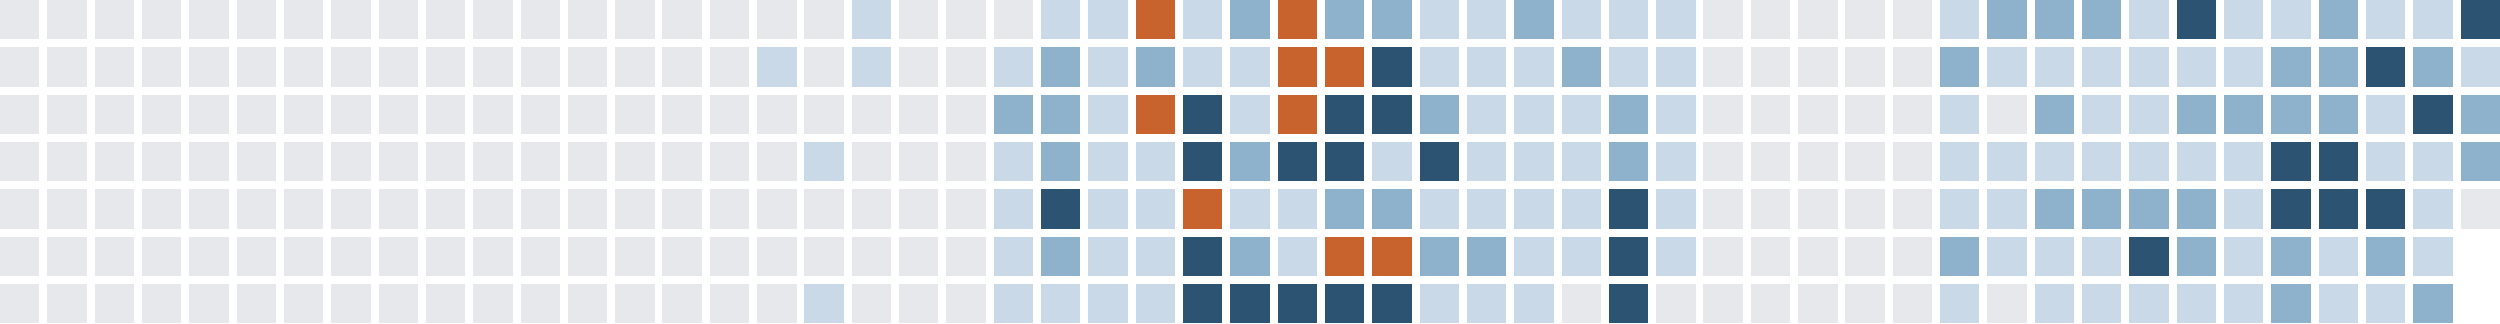
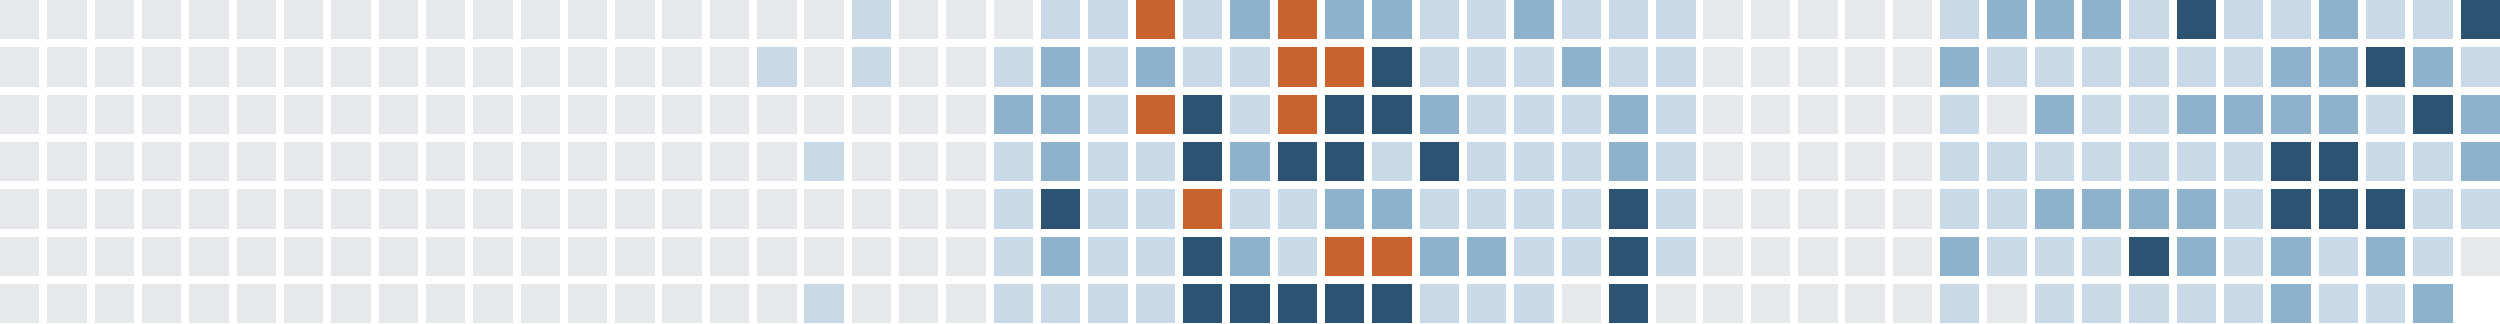
<svg xmlns="http://www.w3.org/2000/svg" version="1.1" width="634.0" height="82.0" viewBox="27.0 20.0 634.0 82.0">
  <rect style="fill:#e6e8eb;shape-rendering:crispedges" data-score="0" data-date="2025-06-22" x="27" y="20" width="10" height="10" />
  <rect style="fill:#e6e8eb;shape-rendering:crispedges" data-score="0" data-date="2025-06-29" x="39" y="20" width="10" height="10" />
  <rect style="fill:#e6e8eb;shape-rendering:crispedges" data-score="0" data-date="2025-07-06" x="51" y="20" width="10" height="10" />
  <rect style="fill:#e6e8eb;shape-rendering:crispedges" data-score="0" data-date="2025-07-13" x="63" y="20" width="10" height="10" />
  <rect style="fill:#e6e8eb;shape-rendering:crispedges" data-score="0" data-date="2025-07-20" x="75" y="20" width="10" height="10" />
  <rect style="fill:#e6e8eb;shape-rendering:crispedges" data-score="0" data-date="2025-07-27" x="87" y="20" width="10" height="10" />
  <rect style="fill:#e6e8eb;shape-rendering:crispedges" data-score="0" data-date="2025-08-03" x="99" y="20" width="10" height="10" />
  <rect style="fill:#e6e8eb;shape-rendering:crispedges" data-score="0" data-date="2025-08-10" x="111" y="20" width="10" height="10" />
  <rect style="fill:#e6e8eb;shape-rendering:crispedges" data-score="0" data-date="2025-08-17" x="123" y="20" width="10" height="10" />
  <rect style="fill:#e6e8eb;shape-rendering:crispedges" data-score="0" data-date="2025-08-24" x="135" y="20" width="10" height="10" />
  <rect style="fill:#e6e8eb;shape-rendering:crispedges" data-score="0" data-date="2025-08-31" x="147" y="20" width="10" height="10" />
  <rect style="fill:#e6e8eb;shape-rendering:crispedges" data-score="0" data-date="2025-09-07" x="159" y="20" width="10" height="10" />
  <rect style="fill:#e6e8eb;shape-rendering:crispedges" data-score="0" data-date="2025-09-14" x="171" y="20" width="10" height="10" />
  <rect style="fill:#e6e8eb;shape-rendering:crispedges" data-score="0" data-date="2025-09-21" x="183" y="20" width="10" height="10" />
  <rect style="fill:#e6e8eb;shape-rendering:crispedges" data-score="0" data-date="2025-09-28" x="195" y="20" width="10" height="10" />
  <rect style="fill:#e6e8eb;shape-rendering:crispedges" data-score="0" data-date="2025-10-05" x="207" y="20" width="10" height="10" />
  <rect style="fill:#e6e8eb;shape-rendering:crispedges" data-score="0" data-date="2025-10-12" x="219" y="20" width="10" height="10" />
  <rect style="fill:#e6e8eb;shape-rendering:crispedges" data-score="0" data-date="2025-10-19" x="231" y="20" width="10" height="10" />
  <rect style="fill:#c9d9e7;shape-rendering:crispedges" data-score="1" data-date="2025-10-26" x="243" y="20" width="10" height="10" />
  <rect style="fill:#e6e8eb;shape-rendering:crispedges" data-score="0" data-date="2025-11-02" x="255" y="20" width="10" height="10" />
  <rect style="fill:#e6e8eb;shape-rendering:crispedges" data-score="0" data-date="2025-11-09" x="267" y="20" width="10" height="10" />
  <rect style="fill:#e6e8eb;shape-rendering:crispedges" data-score="0" data-date="2025-11-16" x="279" y="20" width="10" height="10" />
  <rect style="fill:#c9d9e7;shape-rendering:crispedges" data-score="1" data-date="2025-11-23" x="291" y="20" width="10" height="10" />
  <rect style="fill:#c9d9e7;shape-rendering:crispedges" data-score="1" data-date="2025-11-30" x="303" y="20" width="10" height="10" />
  <rect style="fill:#c8632d;shape-rendering:crispedges" data-score="4" data-date="2025-12-07" x="315" y="20" width="10" height="10" />
  <rect style="fill:#c9d9e7;shape-rendering:crispedges" data-score="1" data-date="2025-12-14" x="327" y="20" width="10" height="10" />
  <rect style="fill:#8fb2cc;shape-rendering:crispedges" data-score="2" data-date="2025-12-21" x="339" y="20" width="10" height="10" />
  <rect style="fill:#c8632d;shape-rendering:crispedges" data-score="4" data-date="2025-12-28" x="351" y="20" width="10" height="10" />
  <rect style="fill:#8fb2cc;shape-rendering:crispedges" data-score="2" data-date="2026-01-04" x="363" y="20" width="10" height="10" />
  <rect style="fill:#8fb2cc;shape-rendering:crispedges" data-score="2" data-date="2026-01-11" x="375" y="20" width="10" height="10" />
  <rect style="fill:#c9d9e7;shape-rendering:crispedges" data-score="1" data-date="2026-01-18" x="387" y="20" width="10" height="10" />
  <rect style="fill:#c9d9e7;shape-rendering:crispedges" data-score="1" data-date="2026-01-25" x="399" y="20" width="10" height="10" />
  <rect style="fill:#8fb2cc;shape-rendering:crispedges" data-score="2" data-date="2026-02-01" x="411" y="20" width="10" height="10" />
  <rect style="fill:#c9d9e7;shape-rendering:crispedges" data-score="1" data-date="2026-02-08" x="423" y="20" width="10" height="10" />
  <rect style="fill:#c9d9e7;shape-rendering:crispedges" data-score="1" data-date="2026-02-15" x="435" y="20" width="10" height="10" />
  <rect style="fill:#c9d9e7;shape-rendering:crispedges" data-score="1" data-date="2026-02-22" x="447" y="20" width="10" height="10" />
  <rect style="fill:#e6e8eb;shape-rendering:crispedges" data-score="0" data-date="2026-03-01" x="459" y="20" width="10" height="10" />
  <rect style="fill:#e6e8eb;shape-rendering:crispedges" data-score="0" data-date="2026-03-08" x="471" y="20" width="10" height="10" />
  <rect style="fill:#e6e8eb;shape-rendering:crispedges" data-score="0" data-date="2026-03-15" x="483" y="20" width="10" height="10" />
  <rect style="fill:#e6e8eb;shape-rendering:crispedges" data-score="0" data-date="2026-03-22" x="495" y="20" width="10" height="10" />
  <rect style="fill:#e6e8eb;shape-rendering:crispedges" data-score="0" data-date="2026-03-29" x="507" y="20" width="10" height="10" />
  <rect style="fill:#c9d9e7;shape-rendering:crispedges" data-score="1" data-date="2026-04-05" x="519" y="20" width="10" height="10" />
  <rect style="fill:#8fb2cc;shape-rendering:crispedges" data-score="2" data-date="2026-04-12" x="531" y="20" width="10" height="10" />
  <rect style="fill:#8fb2cc;shape-rendering:crispedges" data-score="2" data-date="2026-04-19" x="543" y="20" width="10" height="10" />
  <rect style="fill:#8fb2cc;shape-rendering:crispedges" data-score="2" data-date="2026-04-26" x="555" y="20" width="10" height="10" />
  <rect style="fill:#c9d9e7;shape-rendering:crispedges" data-score="1" data-date="2026-05-03" x="567" y="20" width="10" height="10" />
  <rect style="fill:#2c5472;shape-rendering:crispedges" data-score="3" data-date="2026-05-10" x="579" y="20" width="10" height="10" />
  <rect style="fill:#c9d9e7;shape-rendering:crispedges" data-score="1" data-date="2026-05-17" x="591" y="20" width="10" height="10" />
  <rect style="fill:#c9d9e7;shape-rendering:crispedges" data-score="1" data-date="2026-05-24" x="603" y="20" width="10" height="10" />
  <rect style="fill:#8fb2cc;shape-rendering:crispedges" data-score="2" data-date="2026-05-31" x="615" y="20" width="10" height="10" />
  <rect style="fill:#c9d9e7;shape-rendering:crispedges" data-score="1" data-date="2026-06-07" x="627" y="20" width="10" height="10" />
  <rect style="fill:#c9d9e7;shape-rendering:crispedges" data-score="1" data-date="2026-06-14" x="639" y="20" width="10" height="10" />
  <rect style="fill:#2c5472;shape-rendering:crispedges" data-score="3" data-date="2026-06-21" x="651" y="20" width="10" height="10" />
  <rect style="fill:#e6e8eb;shape-rendering:crispedges" data-score="0" data-date="2025-06-23" x="27" y="32" width="10" height="10" />
  <rect style="fill:#e6e8eb;shape-rendering:crispedges" data-score="0" data-date="2025-06-30" x="39" y="32" width="10" height="10" />
  <rect style="fill:#e6e8eb;shape-rendering:crispedges" data-score="0" data-date="2025-07-07" x="51" y="32" width="10" height="10" />
  <rect style="fill:#e6e8eb;shape-rendering:crispedges" data-score="0" data-date="2025-07-14" x="63" y="32" width="10" height="10" />
  <rect style="fill:#e6e8eb;shape-rendering:crispedges" data-score="0" data-date="2025-07-21" x="75" y="32" width="10" height="10" />
  <rect style="fill:#e6e8eb;shape-rendering:crispedges" data-score="0" data-date="2025-07-28" x="87" y="32" width="10" height="10" />
  <rect style="fill:#e6e8eb;shape-rendering:crispedges" data-score="0" data-date="2025-08-04" x="99" y="32" width="10" height="10" />
  <rect style="fill:#e6e8eb;shape-rendering:crispedges" data-score="0" data-date="2025-08-11" x="111" y="32" width="10" height="10" />
  <rect style="fill:#e6e8eb;shape-rendering:crispedges" data-score="0" data-date="2025-08-18" x="123" y="32" width="10" height="10" />
  <rect style="fill:#e6e8eb;shape-rendering:crispedges" data-score="0" data-date="2025-08-25" x="135" y="32" width="10" height="10" />
  <rect style="fill:#e6e8eb;shape-rendering:crispedges" data-score="0" data-date="2025-09-01" x="147" y="32" width="10" height="10" />
  <rect style="fill:#e6e8eb;shape-rendering:crispedges" data-score="0" data-date="2025-09-08" x="159" y="32" width="10" height="10" />
  <rect style="fill:#e6e8eb;shape-rendering:crispedges" data-score="0" data-date="2025-09-15" x="171" y="32" width="10" height="10" />
  <rect style="fill:#e6e8eb;shape-rendering:crispedges" data-score="0" data-date="2025-09-22" x="183" y="32" width="10" height="10" />
  <rect style="fill:#e6e8eb;shape-rendering:crispedges" data-score="0" data-date="2025-09-29" x="195" y="32" width="10" height="10" />
  <rect style="fill:#e6e8eb;shape-rendering:crispedges" data-score="0" data-date="2025-10-06" x="207" y="32" width="10" height="10" />
  <rect style="fill:#c9d9e7;shape-rendering:crispedges" data-score="1" data-date="2025-10-13" x="219" y="32" width="10" height="10" />
  <rect style="fill:#e6e8eb;shape-rendering:crispedges" data-score="0" data-date="2025-10-20" x="231" y="32" width="10" height="10" />
  <rect style="fill:#c9d9e7;shape-rendering:crispedges" data-score="1" data-date="2025-10-27" x="243" y="32" width="10" height="10" />
  <rect style="fill:#e6e8eb;shape-rendering:crispedges" data-score="0" data-date="2025-11-03" x="255" y="32" width="10" height="10" />
  <rect style="fill:#e6e8eb;shape-rendering:crispedges" data-score="0" data-date="2025-11-10" x="267" y="32" width="10" height="10" />
  <rect style="fill:#c9d9e7;shape-rendering:crispedges" data-score="1" data-date="2025-11-17" x="279" y="32" width="10" height="10" />
  <rect style="fill:#8fb2cc;shape-rendering:crispedges" data-score="2" data-date="2025-11-24" x="291" y="32" width="10" height="10" />
  <rect style="fill:#c9d9e7;shape-rendering:crispedges" data-score="1" data-date="2025-12-01" x="303" y="32" width="10" height="10" />
  <rect style="fill:#8fb2cc;shape-rendering:crispedges" data-score="2" data-date="2025-12-08" x="315" y="32" width="10" height="10" />
  <rect style="fill:#c9d9e7;shape-rendering:crispedges" data-score="1" data-date="2025-12-15" x="327" y="32" width="10" height="10" />
  <rect style="fill:#c9d9e7;shape-rendering:crispedges" data-score="1" data-date="2025-12-22" x="339" y="32" width="10" height="10" />
  <rect style="fill:#c8632d;shape-rendering:crispedges" data-score="4" data-date="2025-12-29" x="351" y="32" width="10" height="10" />
  <rect style="fill:#c8632d;shape-rendering:crispedges" data-score="4" data-date="2026-01-05" x="363" y="32" width="10" height="10" />
  <rect style="fill:#2c5472;shape-rendering:crispedges" data-score="3" data-date="2026-01-12" x="375" y="32" width="10" height="10" />
  <rect style="fill:#c9d9e7;shape-rendering:crispedges" data-score="1" data-date="2026-01-19" x="387" y="32" width="10" height="10" />
  <rect style="fill:#c9d9e7;shape-rendering:crispedges" data-score="1" data-date="2026-01-26" x="399" y="32" width="10" height="10" />
  <rect style="fill:#c9d9e7;shape-rendering:crispedges" data-score="1" data-date="2026-02-02" x="411" y="32" width="10" height="10" />
  <rect style="fill:#8fb2cc;shape-rendering:crispedges" data-score="2" data-date="2026-02-09" x="423" y="32" width="10" height="10" />
  <rect style="fill:#c9d9e7;shape-rendering:crispedges" data-score="1" data-date="2026-02-16" x="435" y="32" width="10" height="10" />
  <rect style="fill:#c9d9e7;shape-rendering:crispedges" data-score="1" data-date="2026-02-23" x="447" y="32" width="10" height="10" />
  <rect style="fill:#e6e8eb;shape-rendering:crispedges" data-score="0" data-date="2026-03-02" x="459" y="32" width="10" height="10" />
  <rect style="fill:#e6e8eb;shape-rendering:crispedges" data-score="0" data-date="2026-03-09" x="471" y="32" width="10" height="10" />
  <rect style="fill:#e6e8eb;shape-rendering:crispedges" data-score="0" data-date="2026-03-16" x="483" y="32" width="10" height="10" />
  <rect style="fill:#e6e8eb;shape-rendering:crispedges" data-score="0" data-date="2026-03-23" x="495" y="32" width="10" height="10" />
  <rect style="fill:#e6e8eb;shape-rendering:crispedges" data-score="0" data-date="2026-03-30" x="507" y="32" width="10" height="10" />
  <rect style="fill:#8fb2cc;shape-rendering:crispedges" data-score="2" data-date="2026-04-06" x="519" y="32" width="10" height="10" />
  <rect style="fill:#c9d9e7;shape-rendering:crispedges" data-score="1" data-date="2026-04-13" x="531" y="32" width="10" height="10" />
  <rect style="fill:#c9d9e7;shape-rendering:crispedges" data-score="1" data-date="2026-04-20" x="543" y="32" width="10" height="10" />
  <rect style="fill:#c9d9e7;shape-rendering:crispedges" data-score="1" data-date="2026-04-27" x="555" y="32" width="10" height="10" />
  <rect style="fill:#c9d9e7;shape-rendering:crispedges" data-score="1" data-date="2026-05-04" x="567" y="32" width="10" height="10" />
  <rect style="fill:#c9d9e7;shape-rendering:crispedges" data-score="1" data-date="2026-05-11" x="579" y="32" width="10" height="10" />
  <rect style="fill:#c9d9e7;shape-rendering:crispedges" data-score="1" data-date="2026-05-18" x="591" y="32" width="10" height="10" />
  <rect style="fill:#8fb2cc;shape-rendering:crispedges" data-score="2" data-date="2026-05-25" x="603" y="32" width="10" height="10" />
  <rect style="fill:#8fb2cc;shape-rendering:crispedges" data-score="2" data-date="2026-06-01" x="615" y="32" width="10" height="10" />
  <rect style="fill:#2c5472;shape-rendering:crispedges" data-score="3" data-date="2026-06-08" x="627" y="32" width="10" height="10" />
  <rect style="fill:#8fb2cc;shape-rendering:crispedges" data-score="2" data-date="2026-06-15" x="639" y="32" width="10" height="10" />
  <rect style="fill:#c9d9e7;shape-rendering:crispedges" data-score="1" data-date="2026-06-22" x="651" y="32" width="10" height="10" />
  <rect style="fill:#e6e8eb;shape-rendering:crispedges" data-score="0" data-date="2025-06-24" x="27" y="44" width="10" height="10" />
  <rect style="fill:#e6e8eb;shape-rendering:crispedges" data-score="0" data-date="2025-07-01" x="39" y="44" width="10" height="10" />
  <rect style="fill:#e6e8eb;shape-rendering:crispedges" data-score="0" data-date="2025-07-08" x="51" y="44" width="10" height="10" />
  <rect style="fill:#e6e8eb;shape-rendering:crispedges" data-score="0" data-date="2025-07-15" x="63" y="44" width="10" height="10" />
  <rect style="fill:#e6e8eb;shape-rendering:crispedges" data-score="0" data-date="2025-07-22" x="75" y="44" width="10" height="10" />
  <rect style="fill:#e6e8eb;shape-rendering:crispedges" data-score="0" data-date="2025-07-29" x="87" y="44" width="10" height="10" />
  <rect style="fill:#e6e8eb;shape-rendering:crispedges" data-score="0" data-date="2025-08-05" x="99" y="44" width="10" height="10" />
  <rect style="fill:#e6e8eb;shape-rendering:crispedges" data-score="0" data-date="2025-08-12" x="111" y="44" width="10" height="10" />
  <rect style="fill:#e6e8eb;shape-rendering:crispedges" data-score="0" data-date="2025-08-19" x="123" y="44" width="10" height="10" />
  <rect style="fill:#e6e8eb;shape-rendering:crispedges" data-score="0" data-date="2025-08-26" x="135" y="44" width="10" height="10" />
  <rect style="fill:#e6e8eb;shape-rendering:crispedges" data-score="0" data-date="2025-09-02" x="147" y="44" width="10" height="10" />
  <rect style="fill:#e6e8eb;shape-rendering:crispedges" data-score="0" data-date="2025-09-09" x="159" y="44" width="10" height="10" />
  <rect style="fill:#e6e8eb;shape-rendering:crispedges" data-score="0" data-date="2025-09-16" x="171" y="44" width="10" height="10" />
  <rect style="fill:#e6e8eb;shape-rendering:crispedges" data-score="0" data-date="2025-09-23" x="183" y="44" width="10" height="10" />
  <rect style="fill:#e6e8eb;shape-rendering:crispedges" data-score="0" data-date="2025-09-30" x="195" y="44" width="10" height="10" />
  <rect style="fill:#e6e8eb;shape-rendering:crispedges" data-score="0" data-date="2025-10-07" x="207" y="44" width="10" height="10" />
  <rect style="fill:#e6e8eb;shape-rendering:crispedges" data-score="0" data-date="2025-10-14" x="219" y="44" width="10" height="10" />
  <rect style="fill:#e6e8eb;shape-rendering:crispedges" data-score="0" data-date="2025-10-21" x="231" y="44" width="10" height="10" />
  <rect style="fill:#e6e8eb;shape-rendering:crispedges" data-score="0" data-date="2025-10-28" x="243" y="44" width="10" height="10" />
  <rect style="fill:#e6e8eb;shape-rendering:crispedges" data-score="0" data-date="2025-11-04" x="255" y="44" width="10" height="10" />
  <rect style="fill:#e6e8eb;shape-rendering:crispedges" data-score="0" data-date="2025-11-11" x="267" y="44" width="10" height="10" />
  <rect style="fill:#8fb2cc;shape-rendering:crispedges" data-score="2" data-date="2025-11-18" x="279" y="44" width="10" height="10" />
  <rect style="fill:#8fb2cc;shape-rendering:crispedges" data-score="2" data-date="2025-11-25" x="291" y="44" width="10" height="10" />
  <rect style="fill:#c9d9e7;shape-rendering:crispedges" data-score="1" data-date="2025-12-02" x="303" y="44" width="10" height="10" />
  <rect style="fill:#c8632d;shape-rendering:crispedges" data-score="4" data-date="2025-12-09" x="315" y="44" width="10" height="10" />
  <rect style="fill:#2c5472;shape-rendering:crispedges" data-score="3" data-date="2025-12-16" x="327" y="44" width="10" height="10" />
  <rect style="fill:#c9d9e7;shape-rendering:crispedges" data-score="1" data-date="2025-12-23" x="339" y="44" width="10" height="10" />
  <rect style="fill:#c8632d;shape-rendering:crispedges" data-score="4" data-date="2025-12-30" x="351" y="44" width="10" height="10" />
  <rect style="fill:#2c5472;shape-rendering:crispedges" data-score="3" data-date="2026-01-06" x="363" y="44" width="10" height="10" />
  <rect style="fill:#2c5472;shape-rendering:crispedges" data-score="3" data-date="2026-01-13" x="375" y="44" width="10" height="10" />
  <rect style="fill:#8fb2cc;shape-rendering:crispedges" data-score="2" data-date="2026-01-20" x="387" y="44" width="10" height="10" />
  <rect style="fill:#c9d9e7;shape-rendering:crispedges" data-score="1" data-date="2026-01-27" x="399" y="44" width="10" height="10" />
  <rect style="fill:#c9d9e7;shape-rendering:crispedges" data-score="1" data-date="2026-02-03" x="411" y="44" width="10" height="10" />
  <rect style="fill:#c9d9e7;shape-rendering:crispedges" data-score="1" data-date="2026-02-10" x="423" y="44" width="10" height="10" />
  <rect style="fill:#8fb2cc;shape-rendering:crispedges" data-score="2" data-date="2026-02-17" x="435" y="44" width="10" height="10" />
  <rect style="fill:#c9d9e7;shape-rendering:crispedges" data-score="1" data-date="2026-02-24" x="447" y="44" width="10" height="10" />
  <rect style="fill:#e6e8eb;shape-rendering:crispedges" data-score="0" data-date="2026-03-03" x="459" y="44" width="10" height="10" />
  <rect style="fill:#e6e8eb;shape-rendering:crispedges" data-score="0" data-date="2026-03-10" x="471" y="44" width="10" height="10" />
  <rect style="fill:#e6e8eb;shape-rendering:crispedges" data-score="0" data-date="2026-03-17" x="483" y="44" width="10" height="10" />
  <rect style="fill:#e6e8eb;shape-rendering:crispedges" data-score="0" data-date="2026-03-24" x="495" y="44" width="10" height="10" />
  <rect style="fill:#e6e8eb;shape-rendering:crispedges" data-score="0" data-date="2026-03-31" x="507" y="44" width="10" height="10" />
  <rect style="fill:#c9d9e7;shape-rendering:crispedges" data-score="1" data-date="2026-04-07" x="519" y="44" width="10" height="10" />
  <rect style="fill:#e6e8eb;shape-rendering:crispedges" data-score="0" data-date="2026-04-14" x="531" y="44" width="10" height="10" />
  <rect style="fill:#8fb2cc;shape-rendering:crispedges" data-score="2" data-date="2026-04-21" x="543" y="44" width="10" height="10" />
  <rect style="fill:#c9d9e7;shape-rendering:crispedges" data-score="1" data-date="2026-04-28" x="555" y="44" width="10" height="10" />
  <rect style="fill:#c9d9e7;shape-rendering:crispedges" data-score="1" data-date="2026-05-05" x="567" y="44" width="10" height="10" />
  <rect style="fill:#8fb2cc;shape-rendering:crispedges" data-score="2" data-date="2026-05-12" x="579" y="44" width="10" height="10" />
  <rect style="fill:#8fb2cc;shape-rendering:crispedges" data-score="2" data-date="2026-05-19" x="591" y="44" width="10" height="10" />
  <rect style="fill:#8fb2cc;shape-rendering:crispedges" data-score="2" data-date="2026-05-26" x="603" y="44" width="10" height="10" />
  <rect style="fill:#8fb2cc;shape-rendering:crispedges" data-score="2" data-date="2026-06-02" x="615" y="44" width="10" height="10" />
  <rect style="fill:#c9d9e7;shape-rendering:crispedges" data-score="1" data-date="2026-06-09" x="627" y="44" width="10" height="10" />
  <rect style="fill:#2c5472;shape-rendering:crispedges" data-score="3" data-date="2026-06-16" x="639" y="44" width="10" height="10" />
  <rect style="fill:#8fb2cc;shape-rendering:crispedges" data-score="2" data-date="2026-06-23" x="651" y="44" width="10" height="10" />
  <rect style="fill:#e6e8eb;shape-rendering:crispedges" data-score="0" data-date="2025-06-25" x="27" y="56" width="10" height="10" />
  <rect style="fill:#e6e8eb;shape-rendering:crispedges" data-score="0" data-date="2025-07-02" x="39" y="56" width="10" height="10" />
  <rect style="fill:#e6e8eb;shape-rendering:crispedges" data-score="0" data-date="2025-07-09" x="51" y="56" width="10" height="10" />
  <rect style="fill:#e6e8eb;shape-rendering:crispedges" data-score="0" data-date="2025-07-16" x="63" y="56" width="10" height="10" />
  <rect style="fill:#e6e8eb;shape-rendering:crispedges" data-score="0" data-date="2025-07-23" x="75" y="56" width="10" height="10" />
  <rect style="fill:#e6e8eb;shape-rendering:crispedges" data-score="0" data-date="2025-07-30" x="87" y="56" width="10" height="10" />
  <rect style="fill:#e6e8eb;shape-rendering:crispedges" data-score="0" data-date="2025-08-06" x="99" y="56" width="10" height="10" />
  <rect style="fill:#e6e8eb;shape-rendering:crispedges" data-score="0" data-date="2025-08-13" x="111" y="56" width="10" height="10" />
  <rect style="fill:#e6e8eb;shape-rendering:crispedges" data-score="0" data-date="2025-08-20" x="123" y="56" width="10" height="10" />
  <rect style="fill:#e6e8eb;shape-rendering:crispedges" data-score="0" data-date="2025-08-27" x="135" y="56" width="10" height="10" />
  <rect style="fill:#e6e8eb;shape-rendering:crispedges" data-score="0" data-date="2025-09-03" x="147" y="56" width="10" height="10" />
  <rect style="fill:#e6e8eb;shape-rendering:crispedges" data-score="0" data-date="2025-09-10" x="159" y="56" width="10" height="10" />
  <rect style="fill:#e6e8eb;shape-rendering:crispedges" data-score="0" data-date="2025-09-17" x="171" y="56" width="10" height="10" />
  <rect style="fill:#e6e8eb;shape-rendering:crispedges" data-score="0" data-date="2025-09-24" x="183" y="56" width="10" height="10" />
  <rect style="fill:#e6e8eb;shape-rendering:crispedges" data-score="0" data-date="2025-10-01" x="195" y="56" width="10" height="10" />
  <rect style="fill:#e6e8eb;shape-rendering:crispedges" data-score="0" data-date="2025-10-08" x="207" y="56" width="10" height="10" />
  <rect style="fill:#e6e8eb;shape-rendering:crispedges" data-score="0" data-date="2025-10-15" x="219" y="56" width="10" height="10" />
  <rect style="fill:#c9d9e7;shape-rendering:crispedges" data-score="1" data-date="2025-10-22" x="231" y="56" width="10" height="10" />
  <rect style="fill:#e6e8eb;shape-rendering:crispedges" data-score="0" data-date="2025-10-29" x="243" y="56" width="10" height="10" />
  <rect style="fill:#e6e8eb;shape-rendering:crispedges" data-score="0" data-date="2025-11-05" x="255" y="56" width="10" height="10" />
  <rect style="fill:#e6e8eb;shape-rendering:crispedges" data-score="0" data-date="2025-11-12" x="267" y="56" width="10" height="10" />
  <rect style="fill:#c9d9e7;shape-rendering:crispedges" data-score="1" data-date="2025-11-19" x="279" y="56" width="10" height="10" />
  <rect style="fill:#8fb2cc;shape-rendering:crispedges" data-score="2" data-date="2025-11-26" x="291" y="56" width="10" height="10" />
  <rect style="fill:#c9d9e7;shape-rendering:crispedges" data-score="1" data-date="2025-12-03" x="303" y="56" width="10" height="10" />
  <rect style="fill:#c9d9e7;shape-rendering:crispedges" data-score="1" data-date="2025-12-10" x="315" y="56" width="10" height="10" />
  <rect style="fill:#2c5472;shape-rendering:crispedges" data-score="3" data-date="2025-12-17" x="327" y="56" width="10" height="10" />
  <rect style="fill:#8fb2cc;shape-rendering:crispedges" data-score="2" data-date="2025-12-24" x="339" y="56" width="10" height="10" />
  <rect style="fill:#2c5472;shape-rendering:crispedges" data-score="3" data-date="2025-12-31" x="351" y="56" width="10" height="10" />
  <rect style="fill:#2c5472;shape-rendering:crispedges" data-score="3" data-date="2026-01-07" x="363" y="56" width="10" height="10" />
  <rect style="fill:#c9d9e7;shape-rendering:crispedges" data-score="1" data-date="2026-01-14" x="375" y="56" width="10" height="10" />
  <rect style="fill:#2c5472;shape-rendering:crispedges" data-score="3" data-date="2026-01-21" x="387" y="56" width="10" height="10" />
  <rect style="fill:#c9d9e7;shape-rendering:crispedges" data-score="1" data-date="2026-01-28" x="399" y="56" width="10" height="10" />
  <rect style="fill:#c9d9e7;shape-rendering:crispedges" data-score="1" data-date="2026-02-04" x="411" y="56" width="10" height="10" />
  <rect style="fill:#c9d9e7;shape-rendering:crispedges" data-score="1" data-date="2026-02-11" x="423" y="56" width="10" height="10" />
  <rect style="fill:#8fb2cc;shape-rendering:crispedges" data-score="2" data-date="2026-02-18" x="435" y="56" width="10" height="10" />
  <rect style="fill:#c9d9e7;shape-rendering:crispedges" data-score="1" data-date="2026-02-25" x="447" y="56" width="10" height="10" />
  <rect style="fill:#e6e8eb;shape-rendering:crispedges" data-score="0" data-date="2026-03-04" x="459" y="56" width="10" height="10" />
  <rect style="fill:#e6e8eb;shape-rendering:crispedges" data-score="0" data-date="2026-03-11" x="471" y="56" width="10" height="10" />
  <rect style="fill:#e6e8eb;shape-rendering:crispedges" data-score="0" data-date="2026-03-18" x="483" y="56" width="10" height="10" />
  <rect style="fill:#e6e8eb;shape-rendering:crispedges" data-score="0" data-date="2026-03-25" x="495" y="56" width="10" height="10" />
  <rect style="fill:#e6e8eb;shape-rendering:crispedges" data-score="0" data-date="2026-04-01" x="507" y="56" width="10" height="10" />
  <rect style="fill:#c9d9e7;shape-rendering:crispedges" data-score="1" data-date="2026-04-08" x="519" y="56" width="10" height="10" />
  <rect style="fill:#c9d9e7;shape-rendering:crispedges" data-score="1" data-date="2026-04-15" x="531" y="56" width="10" height="10" />
  <rect style="fill:#c9d9e7;shape-rendering:crispedges" data-score="1" data-date="2026-04-22" x="543" y="56" width="10" height="10" />
  <rect style="fill:#c9d9e7;shape-rendering:crispedges" data-score="1" data-date="2026-04-29" x="555" y="56" width="10" height="10" />
  <rect style="fill:#c9d9e7;shape-rendering:crispedges" data-score="1" data-date="2026-05-06" x="567" y="56" width="10" height="10" />
  <rect style="fill:#c9d9e7;shape-rendering:crispedges" data-score="1" data-date="2026-05-13" x="579" y="56" width="10" height="10" />
  <rect style="fill:#c9d9e7;shape-rendering:crispedges" data-score="1" data-date="2026-05-20" x="591" y="56" width="10" height="10" />
  <rect style="fill:#2c5472;shape-rendering:crispedges" data-score="3" data-date="2026-05-27" x="603" y="56" width="10" height="10" />
  <rect style="fill:#2c5472;shape-rendering:crispedges" data-score="3" data-date="2026-06-03" x="615" y="56" width="10" height="10" />
  <rect style="fill:#c9d9e7;shape-rendering:crispedges" data-score="1" data-date="2026-06-10" x="627" y="56" width="10" height="10" />
  <rect style="fill:#c9d9e7;shape-rendering:crispedges" data-score="1" data-date="2026-06-17" x="639" y="56" width="10" height="10" />
  <rect style="fill:#8fb2cc;shape-rendering:crispedges" data-score="2" data-date="2026-06-24" x="651" y="56" width="10" height="10" />
  <rect style="fill:#e6e8eb;shape-rendering:crispedges" data-score="0" data-date="2025-06-26" x="27" y="68" width="10" height="10" />
  <rect style="fill:#e6e8eb;shape-rendering:crispedges" data-score="0" data-date="2025-07-03" x="39" y="68" width="10" height="10" />
  <rect style="fill:#e6e8eb;shape-rendering:crispedges" data-score="0" data-date="2025-07-10" x="51" y="68" width="10" height="10" />
  <rect style="fill:#e6e8eb;shape-rendering:crispedges" data-score="0" data-date="2025-07-17" x="63" y="68" width="10" height="10" />
  <rect style="fill:#e6e8eb;shape-rendering:crispedges" data-score="0" data-date="2025-07-24" x="75" y="68" width="10" height="10" />
  <rect style="fill:#e6e8eb;shape-rendering:crispedges" data-score="0" data-date="2025-07-31" x="87" y="68" width="10" height="10" />
  <rect style="fill:#e6e8eb;shape-rendering:crispedges" data-score="0" data-date="2025-08-07" x="99" y="68" width="10" height="10" />
  <rect style="fill:#e6e8eb;shape-rendering:crispedges" data-score="0" data-date="2025-08-14" x="111" y="68" width="10" height="10" />
  <rect style="fill:#e6e8eb;shape-rendering:crispedges" data-score="0" data-date="2025-08-21" x="123" y="68" width="10" height="10" />
  <rect style="fill:#e6e8eb;shape-rendering:crispedges" data-score="0" data-date="2025-08-28" x="135" y="68" width="10" height="10" />
  <rect style="fill:#e6e8eb;shape-rendering:crispedges" data-score="0" data-date="2025-09-04" x="147" y="68" width="10" height="10" />
  <rect style="fill:#e6e8eb;shape-rendering:crispedges" data-score="0" data-date="2025-09-11" x="159" y="68" width="10" height="10" />
  <rect style="fill:#e6e8eb;shape-rendering:crispedges" data-score="0" data-date="2025-09-18" x="171" y="68" width="10" height="10" />
  <rect style="fill:#e6e8eb;shape-rendering:crispedges" data-score="0" data-date="2025-09-25" x="183" y="68" width="10" height="10" />
  <rect style="fill:#e6e8eb;shape-rendering:crispedges" data-score="0" data-date="2025-10-02" x="195" y="68" width="10" height="10" />
  <rect style="fill:#e6e8eb;shape-rendering:crispedges" data-score="0" data-date="2025-10-09" x="207" y="68" width="10" height="10" />
  <rect style="fill:#e6e8eb;shape-rendering:crispedges" data-score="0" data-date="2025-10-16" x="219" y="68" width="10" height="10" />
  <rect style="fill:#e6e8eb;shape-rendering:crispedges" data-score="0" data-date="2025-10-23" x="231" y="68" width="10" height="10" />
  <rect style="fill:#e6e8eb;shape-rendering:crispedges" data-score="0" data-date="2025-10-30" x="243" y="68" width="10" height="10" />
  <rect style="fill:#e6e8eb;shape-rendering:crispedges" data-score="0" data-date="2025-11-06" x="255" y="68" width="10" height="10" />
  <rect style="fill:#e6e8eb;shape-rendering:crispedges" data-score="0" data-date="2025-11-13" x="267" y="68" width="10" height="10" />
  <rect style="fill:#c9d9e7;shape-rendering:crispedges" data-score="1" data-date="2025-11-20" x="279" y="68" width="10" height="10" />
  <rect style="fill:#2c5472;shape-rendering:crispedges" data-score="3" data-date="2025-11-27" x="291" y="68" width="10" height="10" />
  <rect style="fill:#c9d9e7;shape-rendering:crispedges" data-score="1" data-date="2025-12-04" x="303" y="68" width="10" height="10" />
  <rect style="fill:#c9d9e7;shape-rendering:crispedges" data-score="1" data-date="2025-12-11" x="315" y="68" width="10" height="10" />
  <rect style="fill:#c8632d;shape-rendering:crispedges" data-score="4" data-date="2025-12-18" x="327" y="68" width="10" height="10" />
  <rect style="fill:#c9d9e7;shape-rendering:crispedges" data-score="1" data-date="2025-12-25" x="339" y="68" width="10" height="10" />
  <rect style="fill:#c9d9e7;shape-rendering:crispedges" data-score="1" data-date="2026-01-01" x="351" y="68" width="10" height="10" />
  <rect style="fill:#8fb2cc;shape-rendering:crispedges" data-score="2" data-date="2026-01-08" x="363" y="68" width="10" height="10" />
  <rect style="fill:#8fb2cc;shape-rendering:crispedges" data-score="2" data-date="2026-01-15" x="375" y="68" width="10" height="10" />
  <rect style="fill:#c9d9e7;shape-rendering:crispedges" data-score="1" data-date="2026-01-22" x="387" y="68" width="10" height="10" />
  <rect style="fill:#c9d9e7;shape-rendering:crispedges" data-score="1" data-date="2026-01-29" x="399" y="68" width="10" height="10" />
  <rect style="fill:#c9d9e7;shape-rendering:crispedges" data-score="1" data-date="2026-02-05" x="411" y="68" width="10" height="10" />
  <rect style="fill:#c9d9e7;shape-rendering:crispedges" data-score="1" data-date="2026-02-12" x="423" y="68" width="10" height="10" />
  <rect style="fill:#2c5472;shape-rendering:crispedges" data-score="3" data-date="2026-02-19" x="435" y="68" width="10" height="10" />
  <rect style="fill:#c9d9e7;shape-rendering:crispedges" data-score="1" data-date="2026-02-26" x="447" y="68" width="10" height="10" />
  <rect style="fill:#e6e8eb;shape-rendering:crispedges" data-score="0" data-date="2026-03-05" x="459" y="68" width="10" height="10" />
  <rect style="fill:#e6e8eb;shape-rendering:crispedges" data-score="0" data-date="2026-03-12" x="471" y="68" width="10" height="10" />
  <rect style="fill:#e6e8eb;shape-rendering:crispedges" data-score="0" data-date="2026-03-19" x="483" y="68" width="10" height="10" />
  <rect style="fill:#e6e8eb;shape-rendering:crispedges" data-score="0" data-date="2026-03-26" x="495" y="68" width="10" height="10" />
  <rect style="fill:#e6e8eb;shape-rendering:crispedges" data-score="0" data-date="2026-04-02" x="507" y="68" width="10" height="10" />
  <rect style="fill:#c9d9e7;shape-rendering:crispedges" data-score="1" data-date="2026-04-09" x="519" y="68" width="10" height="10" />
  <rect style="fill:#c9d9e7;shape-rendering:crispedges" data-score="1" data-date="2026-04-16" x="531" y="68" width="10" height="10" />
  <rect style="fill:#8fb2cc;shape-rendering:crispedges" data-score="2" data-date="2026-04-23" x="543" y="68" width="10" height="10" />
  <rect style="fill:#8fb2cc;shape-rendering:crispedges" data-score="2" data-date="2026-04-30" x="555" y="68" width="10" height="10" />
  <rect style="fill:#8fb2cc;shape-rendering:crispedges" data-score="2" data-date="2026-05-07" x="567" y="68" width="10" height="10" />
  <rect style="fill:#8fb2cc;shape-rendering:crispedges" data-score="2" data-date="2026-05-14" x="579" y="68" width="10" height="10" />
  <rect style="fill:#c9d9e7;shape-rendering:crispedges" data-score="1" data-date="2026-05-21" x="591" y="68" width="10" height="10" />
  <rect style="fill:#2c5472;shape-rendering:crispedges" data-score="3" data-date="2026-05-28" x="603" y="68" width="10" height="10" />
  <rect style="fill:#2c5472;shape-rendering:crispedges" data-score="3" data-date="2026-06-04" x="615" y="68" width="10" height="10" />
  <rect style="fill:#2c5472;shape-rendering:crispedges" data-score="3" data-date="2026-06-11" x="627" y="68" width="10" height="10" />
  <rect style="fill:#c9d9e7;shape-rendering:crispedges" data-score="1" data-date="2026-06-18" x="639" y="68" width="10" height="10" />
-   <rect style="fill:#e6e8eb;shape-rendering:crispedges" data-score="0" data-date="2026-06-25" x="651" y="68" width="10" height="10" />
+   <rect style="fill:#c9d9e7;shape-rendering:crispedges" data-score="1" data-date="2026-06-25" x="651" y="68" width="10" height="10" />
  <rect style="fill:#e6e8eb;shape-rendering:crispedges" data-score="0" data-date="2025-06-27" x="27" y="80" width="10" height="10" />
  <rect style="fill:#e6e8eb;shape-rendering:crispedges" data-score="0" data-date="2025-07-04" x="39" y="80" width="10" height="10" />
  <rect style="fill:#e6e8eb;shape-rendering:crispedges" data-score="0" data-date="2025-07-11" x="51" y="80" width="10" height="10" />
  <rect style="fill:#e6e8eb;shape-rendering:crispedges" data-score="0" data-date="2025-07-18" x="63" y="80" width="10" height="10" />
  <rect style="fill:#e6e8eb;shape-rendering:crispedges" data-score="0" data-date="2025-07-25" x="75" y="80" width="10" height="10" />
  <rect style="fill:#e6e8eb;shape-rendering:crispedges" data-score="0" data-date="2025-08-01" x="87" y="80" width="10" height="10" />
  <rect style="fill:#e6e8eb;shape-rendering:crispedges" data-score="0" data-date="2025-08-08" x="99" y="80" width="10" height="10" />
  <rect style="fill:#e6e8eb;shape-rendering:crispedges" data-score="0" data-date="2025-08-15" x="111" y="80" width="10" height="10" />
  <rect style="fill:#e6e8eb;shape-rendering:crispedges" data-score="0" data-date="2025-08-22" x="123" y="80" width="10" height="10" />
  <rect style="fill:#e6e8eb;shape-rendering:crispedges" data-score="0" data-date="2025-08-29" x="135" y="80" width="10" height="10" />
  <rect style="fill:#e6e8eb;shape-rendering:crispedges" data-score="0" data-date="2025-09-05" x="147" y="80" width="10" height="10" />
  <rect style="fill:#e6e8eb;shape-rendering:crispedges" data-score="0" data-date="2025-09-12" x="159" y="80" width="10" height="10" />
  <rect style="fill:#e6e8eb;shape-rendering:crispedges" data-score="0" data-date="2025-09-19" x="171" y="80" width="10" height="10" />
  <rect style="fill:#e6e8eb;shape-rendering:crispedges" data-score="0" data-date="2025-09-26" x="183" y="80" width="10" height="10" />
  <rect style="fill:#e6e8eb;shape-rendering:crispedges" data-score="0" data-date="2025-10-03" x="195" y="80" width="10" height="10" />
  <rect style="fill:#e6e8eb;shape-rendering:crispedges" data-score="0" data-date="2025-10-10" x="207" y="80" width="10" height="10" />
  <rect style="fill:#e6e8eb;shape-rendering:crispedges" data-score="0" data-date="2025-10-17" x="219" y="80" width="10" height="10" />
  <rect style="fill:#e6e8eb;shape-rendering:crispedges" data-score="0" data-date="2025-10-24" x="231" y="80" width="10" height="10" />
  <rect style="fill:#e6e8eb;shape-rendering:crispedges" data-score="0" data-date="2025-10-31" x="243" y="80" width="10" height="10" />
  <rect style="fill:#e6e8eb;shape-rendering:crispedges" data-score="0" data-date="2025-11-07" x="255" y="80" width="10" height="10" />
  <rect style="fill:#e6e8eb;shape-rendering:crispedges" data-score="0" data-date="2025-11-14" x="267" y="80" width="10" height="10" />
  <rect style="fill:#c9d9e7;shape-rendering:crispedges" data-score="1" data-date="2025-11-21" x="279" y="80" width="10" height="10" />
  <rect style="fill:#8fb2cc;shape-rendering:crispedges" data-score="2" data-date="2025-11-28" x="291" y="80" width="10" height="10" />
  <rect style="fill:#c9d9e7;shape-rendering:crispedges" data-score="1" data-date="2025-12-05" x="303" y="80" width="10" height="10" />
  <rect style="fill:#c9d9e7;shape-rendering:crispedges" data-score="1" data-date="2025-12-12" x="315" y="80" width="10" height="10" />
  <rect style="fill:#2c5472;shape-rendering:crispedges" data-score="3" data-date="2025-12-19" x="327" y="80" width="10" height="10" />
  <rect style="fill:#8fb2cc;shape-rendering:crispedges" data-score="2" data-date="2025-12-26" x="339" y="80" width="10" height="10" />
  <rect style="fill:#c9d9e7;shape-rendering:crispedges" data-score="1" data-date="2026-01-02" x="351" y="80" width="10" height="10" />
  <rect style="fill:#c8632d;shape-rendering:crispedges" data-score="4" data-date="2026-01-09" x="363" y="80" width="10" height="10" />
  <rect style="fill:#c8632d;shape-rendering:crispedges" data-score="4" data-date="2026-01-16" x="375" y="80" width="10" height="10" />
  <rect style="fill:#8fb2cc;shape-rendering:crispedges" data-score="2" data-date="2026-01-23" x="387" y="80" width="10" height="10" />
  <rect style="fill:#8fb2cc;shape-rendering:crispedges" data-score="2" data-date="2026-01-30" x="399" y="80" width="10" height="10" />
  <rect style="fill:#c9d9e7;shape-rendering:crispedges" data-score="1" data-date="2026-02-06" x="411" y="80" width="10" height="10" />
  <rect style="fill:#c9d9e7;shape-rendering:crispedges" data-score="1" data-date="2026-02-13" x="423" y="80" width="10" height="10" />
  <rect style="fill:#2c5472;shape-rendering:crispedges" data-score="3" data-date="2026-02-20" x="435" y="80" width="10" height="10" />
  <rect style="fill:#c9d9e7;shape-rendering:crispedges" data-score="1" data-date="2026-02-27" x="447" y="80" width="10" height="10" />
  <rect style="fill:#e6e8eb;shape-rendering:crispedges" data-score="0" data-date="2026-03-06" x="459" y="80" width="10" height="10" />
  <rect style="fill:#e6e8eb;shape-rendering:crispedges" data-score="0" data-date="2026-03-13" x="471" y="80" width="10" height="10" />
  <rect style="fill:#e6e8eb;shape-rendering:crispedges" data-score="0" data-date="2026-03-20" x="483" y="80" width="10" height="10" />
  <rect style="fill:#e6e8eb;shape-rendering:crispedges" data-score="0" data-date="2026-03-27" x="495" y="80" width="10" height="10" />
  <rect style="fill:#e6e8eb;shape-rendering:crispedges" data-score="0" data-date="2026-04-03" x="507" y="80" width="10" height="10" />
  <rect style="fill:#8fb2cc;shape-rendering:crispedges" data-score="2" data-date="2026-04-10" x="519" y="80" width="10" height="10" />
  <rect style="fill:#c9d9e7;shape-rendering:crispedges" data-score="1" data-date="2026-04-17" x="531" y="80" width="10" height="10" />
  <rect style="fill:#c9d9e7;shape-rendering:crispedges" data-score="1" data-date="2026-04-24" x="543" y="80" width="10" height="10" />
  <rect style="fill:#c9d9e7;shape-rendering:crispedges" data-score="1" data-date="2026-05-01" x="555" y="80" width="10" height="10" />
  <rect style="fill:#2c5472;shape-rendering:crispedges" data-score="3" data-date="2026-05-08" x="567" y="80" width="10" height="10" />
  <rect style="fill:#8fb2cc;shape-rendering:crispedges" data-score="2" data-date="2026-05-15" x="579" y="80" width="10" height="10" />
  <rect style="fill:#c9d9e7;shape-rendering:crispedges" data-score="1" data-date="2026-05-22" x="591" y="80" width="10" height="10" />
  <rect style="fill:#8fb2cc;shape-rendering:crispedges" data-score="2" data-date="2026-05-29" x="603" y="80" width="10" height="10" />
  <rect style="fill:#c9d9e7;shape-rendering:crispedges" data-score="1" data-date="2026-06-05" x="615" y="80" width="10" height="10" />
  <rect style="fill:#8fb2cc;shape-rendering:crispedges" data-score="2" data-date="2026-06-12" x="627" y="80" width="10" height="10" />
  <rect style="fill:#c9d9e7;shape-rendering:crispedges" data-score="1" data-date="2026-06-19" x="639" y="80" width="10" height="10" />
+   <rect style="fill:#e6e8eb;shape-rendering:crispedges" data-score="0" data-date="2026-06-26" x="651" y="80" width="10" height="10" />
  <rect style="fill:#e6e8eb;shape-rendering:crispedges" data-score="0" data-date="2025-06-28" x="27" y="92" width="10" height="10" />
  <rect style="fill:#e6e8eb;shape-rendering:crispedges" data-score="0" data-date="2025-07-05" x="39" y="92" width="10" height="10" />
  <rect style="fill:#e6e8eb;shape-rendering:crispedges" data-score="0" data-date="2025-07-12" x="51" y="92" width="10" height="10" />
  <rect style="fill:#e6e8eb;shape-rendering:crispedges" data-score="0" data-date="2025-07-19" x="63" y="92" width="10" height="10" />
  <rect style="fill:#e6e8eb;shape-rendering:crispedges" data-score="0" data-date="2025-07-26" x="75" y="92" width="10" height="10" />
  <rect style="fill:#e6e8eb;shape-rendering:crispedges" data-score="0" data-date="2025-08-02" x="87" y="92" width="10" height="10" />
  <rect style="fill:#e6e8eb;shape-rendering:crispedges" data-score="0" data-date="2025-08-09" x="99" y="92" width="10" height="10" />
  <rect style="fill:#e6e8eb;shape-rendering:crispedges" data-score="0" data-date="2025-08-16" x="111" y="92" width="10" height="10" />
  <rect style="fill:#e6e8eb;shape-rendering:crispedges" data-score="0" data-date="2025-08-23" x="123" y="92" width="10" height="10" />
  <rect style="fill:#e6e8eb;shape-rendering:crispedges" data-score="0" data-date="2025-08-30" x="135" y="92" width="10" height="10" />
  <rect style="fill:#e6e8eb;shape-rendering:crispedges" data-score="0" data-date="2025-09-06" x="147" y="92" width="10" height="10" />
  <rect style="fill:#e6e8eb;shape-rendering:crispedges" data-score="0" data-date="2025-09-13" x="159" y="92" width="10" height="10" />
  <rect style="fill:#e6e8eb;shape-rendering:crispedges" data-score="0" data-date="2025-09-20" x="171" y="92" width="10" height="10" />
  <rect style="fill:#e6e8eb;shape-rendering:crispedges" data-score="0" data-date="2025-09-27" x="183" y="92" width="10" height="10" />
  <rect style="fill:#e6e8eb;shape-rendering:crispedges" data-score="0" data-date="2025-10-04" x="195" y="92" width="10" height="10" />
  <rect style="fill:#e6e8eb;shape-rendering:crispedges" data-score="0" data-date="2025-10-11" x="207" y="92" width="10" height="10" />
  <rect style="fill:#e6e8eb;shape-rendering:crispedges" data-score="0" data-date="2025-10-18" x="219" y="92" width="10" height="10" />
  <rect style="fill:#c9d9e7;shape-rendering:crispedges" data-score="1" data-date="2025-10-25" x="231" y="92" width="10" height="10" />
  <rect style="fill:#e6e8eb;shape-rendering:crispedges" data-score="0" data-date="2025-11-01" x="243" y="92" width="10" height="10" />
  <rect style="fill:#e6e8eb;shape-rendering:crispedges" data-score="0" data-date="2025-11-08" x="255" y="92" width="10" height="10" />
  <rect style="fill:#e6e8eb;shape-rendering:crispedges" data-score="0" data-date="2025-11-15" x="267" y="92" width="10" height="10" />
  <rect style="fill:#c9d9e7;shape-rendering:crispedges" data-score="1" data-date="2025-11-22" x="279" y="92" width="10" height="10" />
  <rect style="fill:#c9d9e7;shape-rendering:crispedges" data-score="1" data-date="2025-11-29" x="291" y="92" width="10" height="10" />
  <rect style="fill:#c9d9e7;shape-rendering:crispedges" data-score="1" data-date="2025-12-06" x="303" y="92" width="10" height="10" />
  <rect style="fill:#c9d9e7;shape-rendering:crispedges" data-score="1" data-date="2025-12-13" x="315" y="92" width="10" height="10" />
  <rect style="fill:#2c5472;shape-rendering:crispedges" data-score="3" data-date="2025-12-20" x="327" y="92" width="10" height="10" />
  <rect style="fill:#2c5472;shape-rendering:crispedges" data-score="3" data-date="2025-12-27" x="339" y="92" width="10" height="10" />
  <rect style="fill:#2c5472;shape-rendering:crispedges" data-score="3" data-date="2026-01-03" x="351" y="92" width="10" height="10" />
  <rect style="fill:#2c5472;shape-rendering:crispedges" data-score="3" data-date="2026-01-10" x="363" y="92" width="10" height="10" />
  <rect style="fill:#2c5472;shape-rendering:crispedges" data-score="3" data-date="2026-01-17" x="375" y="92" width="10" height="10" />
  <rect style="fill:#c9d9e7;shape-rendering:crispedges" data-score="1" data-date="2026-01-24" x="387" y="92" width="10" height="10" />
  <rect style="fill:#c9d9e7;shape-rendering:crispedges" data-score="1" data-date="2026-01-31" x="399" y="92" width="10" height="10" />
  <rect style="fill:#c9d9e7;shape-rendering:crispedges" data-score="1" data-date="2026-02-07" x="411" y="92" width="10" height="10" />
  <rect style="fill:#e6e8eb;shape-rendering:crispedges" data-score="0" data-date="2026-02-14" x="423" y="92" width="10" height="10" />
  <rect style="fill:#2c5472;shape-rendering:crispedges" data-score="3" data-date="2026-02-21" x="435" y="92" width="10" height="10" />
  <rect style="fill:#e6e8eb;shape-rendering:crispedges" data-score="0" data-date="2026-02-28" x="447" y="92" width="10" height="10" />
  <rect style="fill:#e6e8eb;shape-rendering:crispedges" data-score="0" data-date="2026-03-07" x="459" y="92" width="10" height="10" />
  <rect style="fill:#e6e8eb;shape-rendering:crispedges" data-score="0" data-date="2026-03-14" x="471" y="92" width="10" height="10" />
  <rect style="fill:#e6e8eb;shape-rendering:crispedges" data-score="0" data-date="2026-03-21" x="483" y="92" width="10" height="10" />
  <rect style="fill:#e6e8eb;shape-rendering:crispedges" data-score="0" data-date="2026-03-28" x="495" y="92" width="10" height="10" />
  <rect style="fill:#e6e8eb;shape-rendering:crispedges" data-score="0" data-date="2026-04-04" x="507" y="92" width="10" height="10" />
  <rect style="fill:#c9d9e7;shape-rendering:crispedges" data-score="1" data-date="2026-04-11" x="519" y="92" width="10" height="10" />
  <rect style="fill:#e6e8eb;shape-rendering:crispedges" data-score="0" data-date="2026-04-18" x="531" y="92" width="10" height="10" />
  <rect style="fill:#c9d9e7;shape-rendering:crispedges" data-score="1" data-date="2026-04-25" x="543" y="92" width="10" height="10" />
  <rect style="fill:#c9d9e7;shape-rendering:crispedges" data-score="1" data-date="2026-05-02" x="555" y="92" width="10" height="10" />
  <rect style="fill:#c9d9e7;shape-rendering:crispedges" data-score="1" data-date="2026-05-09" x="567" y="92" width="10" height="10" />
  <rect style="fill:#c9d9e7;shape-rendering:crispedges" data-score="1" data-date="2026-05-16" x="579" y="92" width="10" height="10" />
  <rect style="fill:#c9d9e7;shape-rendering:crispedges" data-score="1" data-date="2026-05-23" x="591" y="92" width="10" height="10" />
  <rect style="fill:#8fb2cc;shape-rendering:crispedges" data-score="2" data-date="2026-05-30" x="603" y="92" width="10" height="10" />
  <rect style="fill:#c9d9e7;shape-rendering:crispedges" data-score="1" data-date="2026-06-06" x="615" y="92" width="10" height="10" />
  <rect style="fill:#c9d9e7;shape-rendering:crispedges" data-score="1" data-date="2026-06-13" x="627" y="92" width="10" height="10" />
  <rect style="fill:#8fb2cc;shape-rendering:crispedges" data-score="2" data-date="2026-06-20" x="639" y="92" width="10" height="10" />
</svg>
